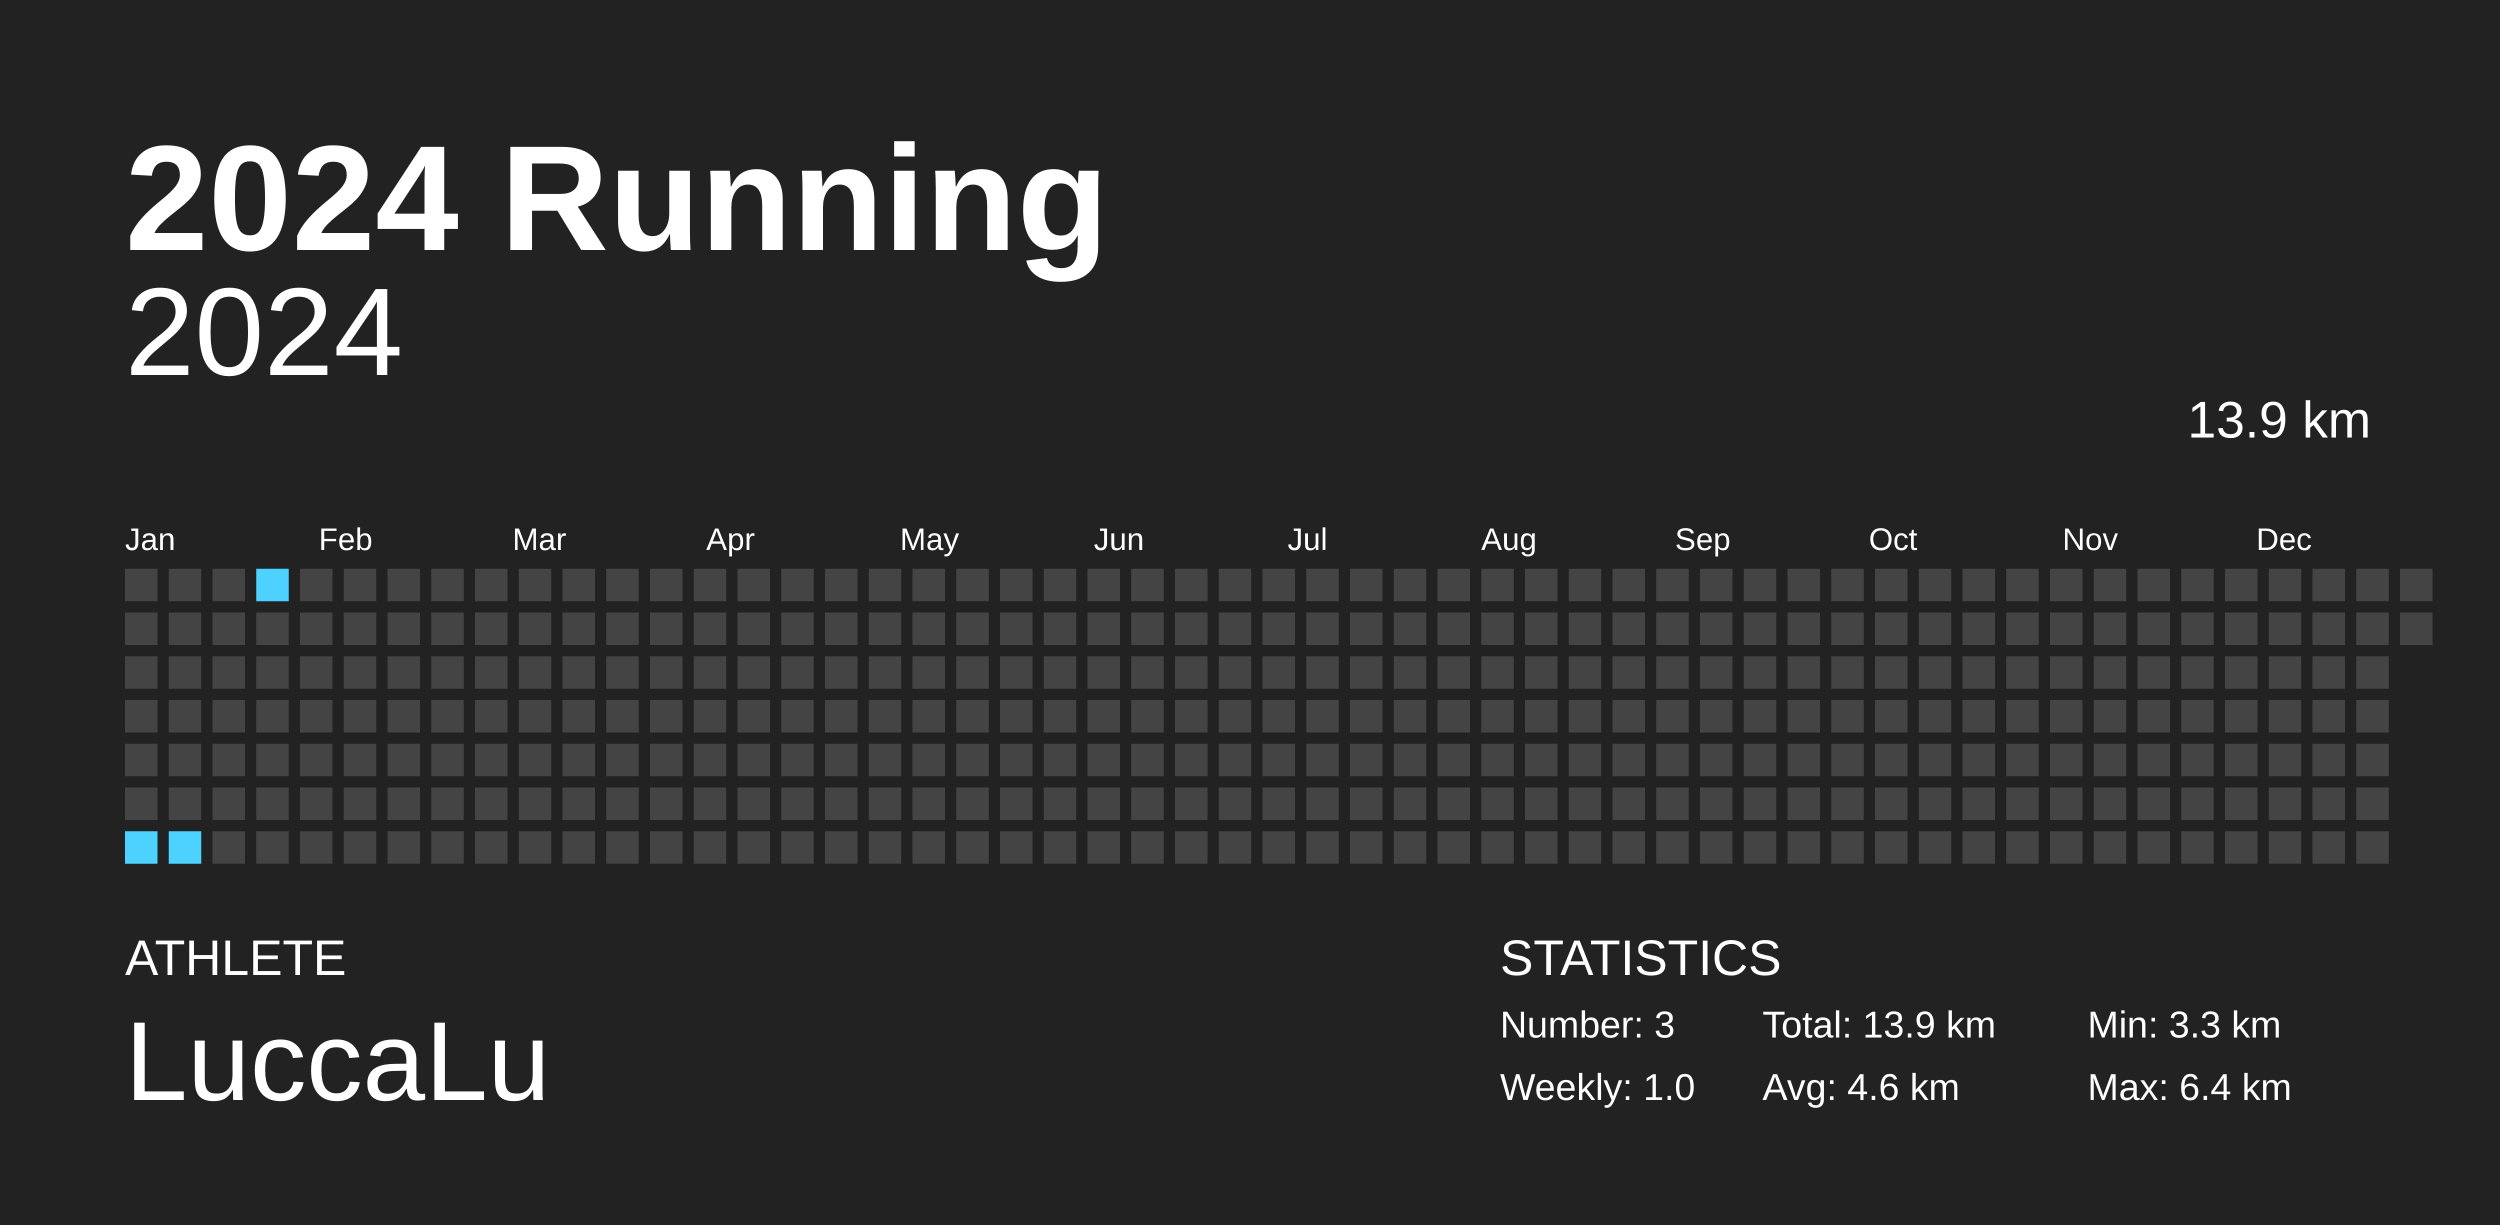
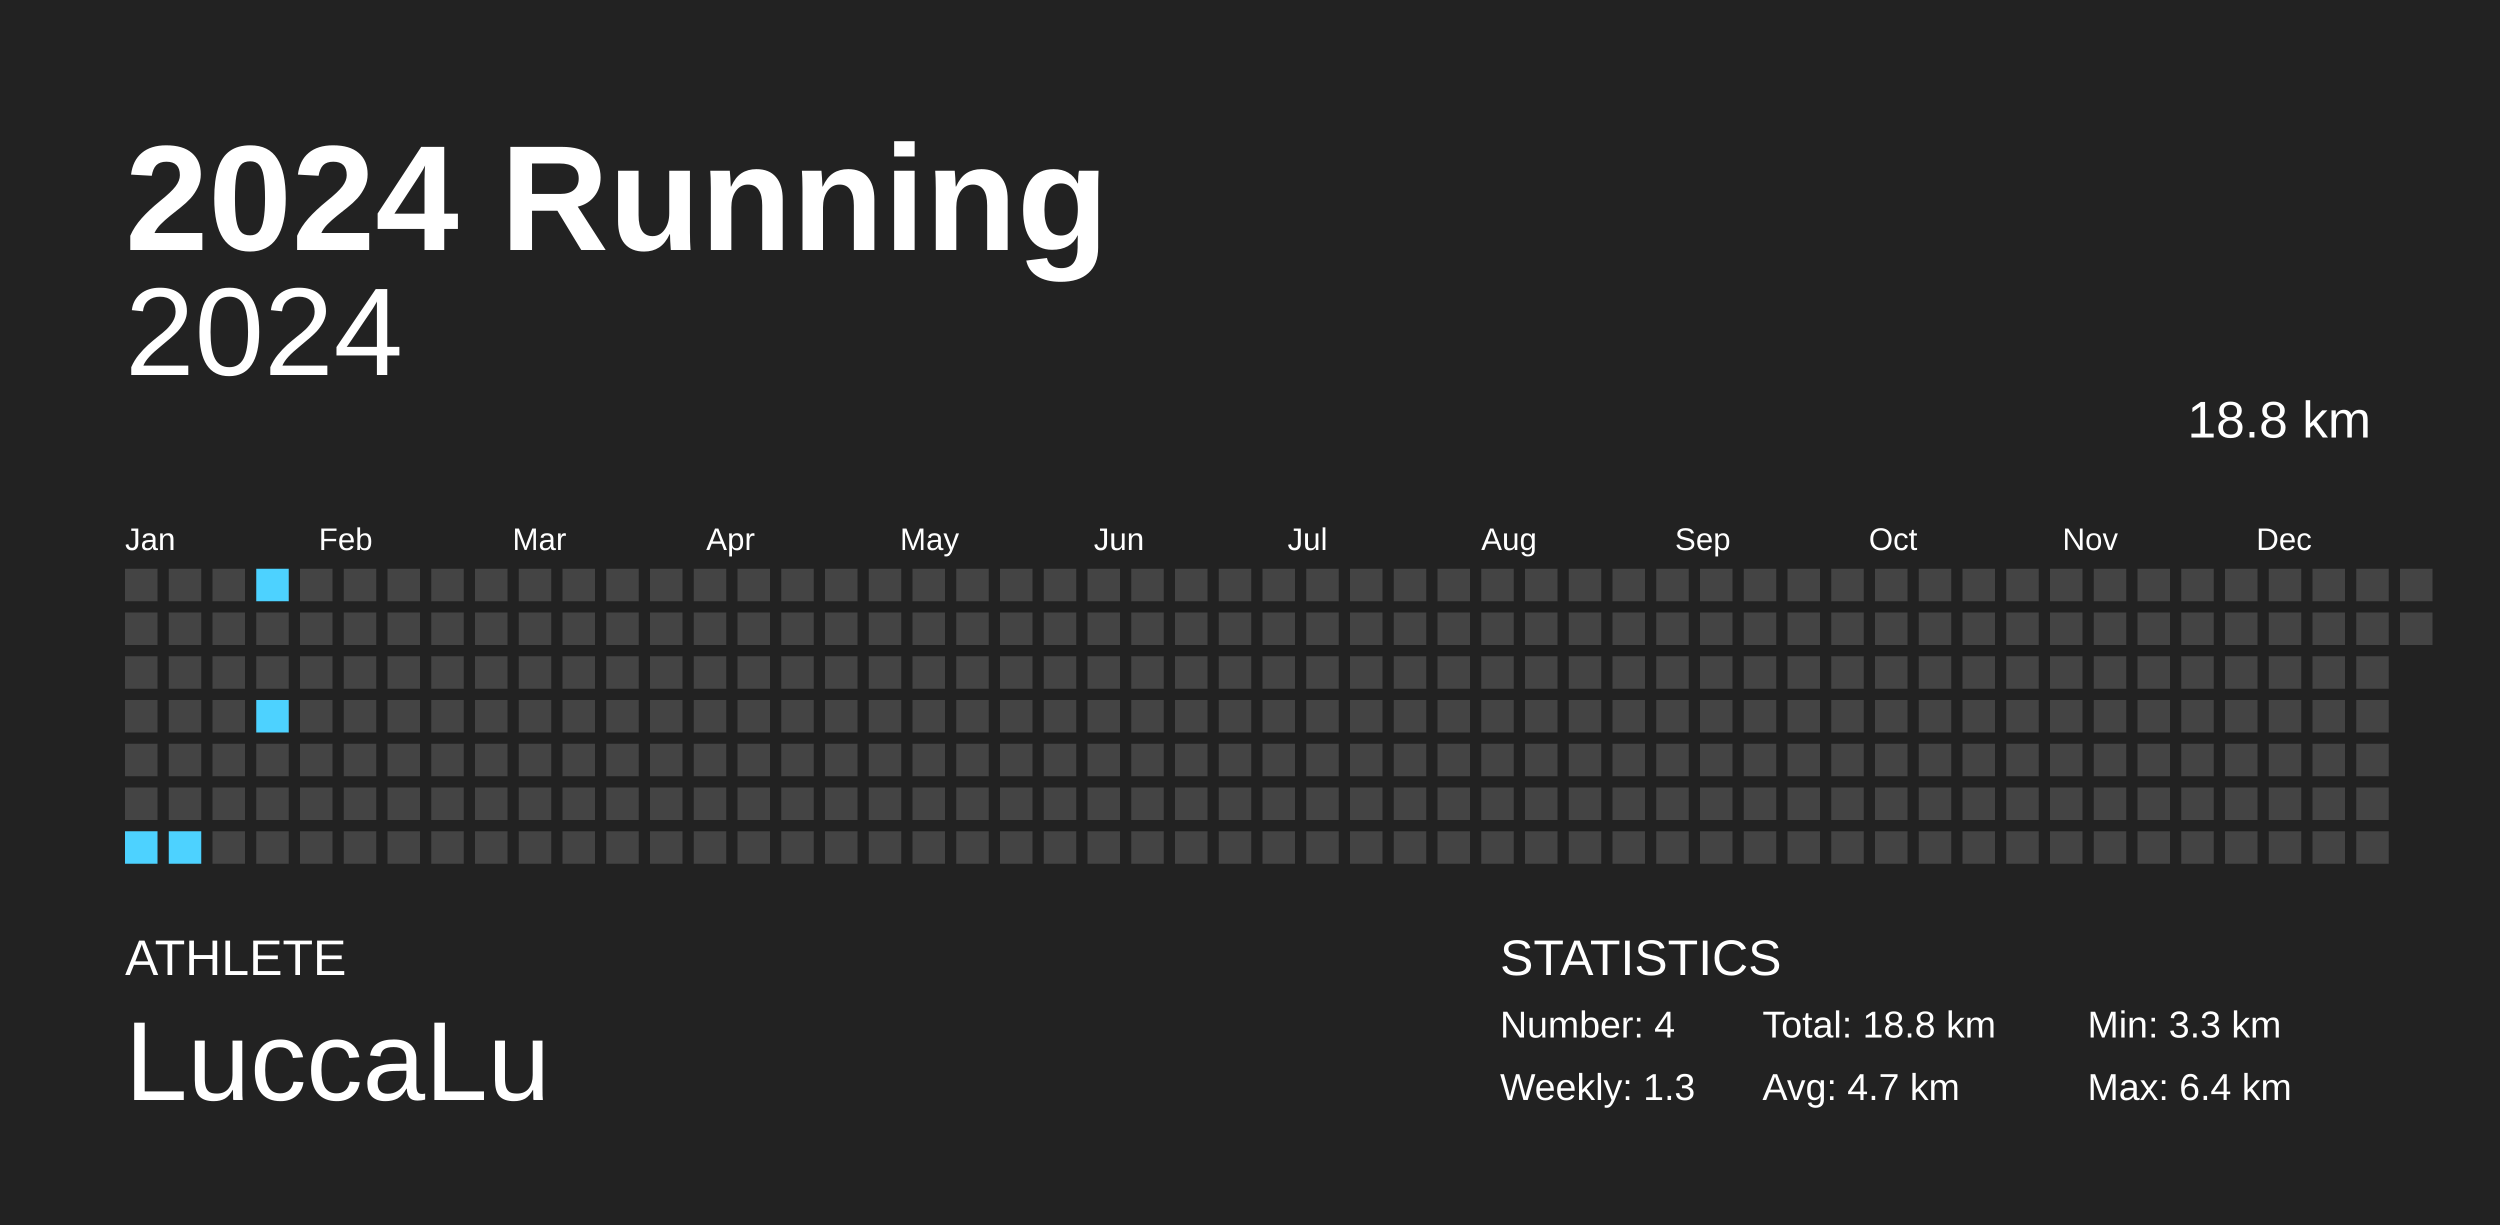
<svg xmlns="http://www.w3.org/2000/svg" baseProfile="full" height="98mm" version="1.1" viewBox="0,0,200,98" width="200mm">
  <defs />
  <rect fill="#222222" height="98" width="200" x="0" y="0" />
  <text fill="#FFFFFF" style="font-size:12px; font-family:Arial; font-weight:bold;" x="10" y="20">2024 Running</text>
  <text fill="#FFFFFF" style="font-size:4px; font-family:Arial" x="10" y="78">ATHLETE</text>
  <text fill="#FFFFFF" style="font-size:9px; font-family:Arial" x="10" y="88">LuccaLu</text>
  <text fill="#FFFFFF" style="font-size:4px; font-family:Arial" x="120" y="78">STATISTICS</text>
-   <text fill="#FFFFFF" style="font-size:3px; font-family:Arial" x="120" y="83">Number: 3</text>
-   <text fill="#FFFFFF" style="font-size:3px; font-family:Arial" x="120" y="88">Weekly: 1.0</text>
-   <text fill="#FFFFFF" style="font-size:3px; font-family:Arial" x="141" y="83">Total: 13.9 km</text>
-   <text fill="#FFFFFF" style="font-size:3px; font-family:Arial" x="141" y="88">Avg: 4.6 km</text>
+   <text fill="#FFFFFF" style="font-size:3px; font-family:Arial" x="120" y="83">Number: 4</text>
+   <text fill="#FFFFFF" style="font-size:3px; font-family:Arial" x="120" y="88">Weekly: 1.3</text>
+   <text fill="#FFFFFF" style="font-size:3px; font-family:Arial" x="141" y="83">Total: 18.8 km</text>
+   <text fill="#FFFFFF" style="font-size:3px; font-family:Arial" x="141" y="88">Avg: 4.7 km</text>
  <text fill="#FFFFFF" style="font-size:3px; font-family:Arial" x="167" y="83">Min: 3.3 km</text>
  <text fill="#FFFFFF" style="font-size:3px; font-family:Arial" x="167" y="88">Max: 6.4 km</text>
  <text alignment-baseline="hanging" fill="#FFFFFF" style="font-size:10.0px; font-family:Arial;" x="10" y="30">2024</text>
-   <text alignment-baseline="hanging" fill="#FFFFFF" style="font-size:4.125px; font-family:Arial;" x="175" y="35">13.9 km</text>
+   <text alignment-baseline="hanging" fill="#FFFFFF" style="font-size:4.125px; font-family:Arial;" x="175" y="35">18.8 km</text>
  <text fill="#FFFFFF" style="font-size:2.5px; font-family:Arial" x="10.0" y="44">Jan</text>
  <text fill="#FFFFFF" style="font-size:2.5px; font-family:Arial" x="25.5" y="44">Feb</text>
  <text fill="#FFFFFF" style="font-size:2.5px; font-family:Arial" x="41.0" y="44">Mar</text>
  <text fill="#FFFFFF" style="font-size:2.5px; font-family:Arial" x="56.5" y="44">Apr</text>
  <text fill="#FFFFFF" style="font-size:2.5px; font-family:Arial" x="72.0" y="44">May</text>
  <text fill="#FFFFFF" style="font-size:2.5px; font-family:Arial" x="87.5" y="44">Jun</text>
  <text fill="#FFFFFF" style="font-size:2.5px; font-family:Arial" x="103.0" y="44">Jul</text>
  <text fill="#FFFFFF" style="font-size:2.5px; font-family:Arial" x="118.5" y="44">Aug</text>
  <text fill="#FFFFFF" style="font-size:2.5px; font-family:Arial" x="134.0" y="44">Sep</text>
  <text fill="#FFFFFF" style="font-size:2.5px; font-family:Arial" x="149.5" y="44">Oct</text>
  <text fill="#FFFFFF" style="font-size:2.5px; font-family:Arial" x="165.0" y="44">Nov</text>
  <text fill="#FFFFFF" style="font-size:2.5px; font-family:Arial" x="180.5" y="44">Dec</text>
  <rect fill="#444444" height="2.6" width="2.6" x="10.0" y="45.5" />
  <rect fill="#444444" height="2.6" width="2.6" x="10.0" y="49.0" />
  <rect fill="#444444" height="2.6" width="2.6" x="10.0" y="52.5" />
  <rect fill="#444444" height="2.6" width="2.6" x="10.0" y="56.0" />
  <rect fill="#444444" height="2.6" width="2.6" x="10.0" y="59.5" />
  <rect fill="#444444" height="2.6" width="2.6" x="10.0" y="63.0" />
  <rect fill="#4dd2ff" height="2.6" width="2.6" x="10.0" y="66.5" />
  <rect fill="#444444" height="2.6" width="2.6" x="13.5" y="45.5" />
  <rect fill="#444444" height="2.6" width="2.6" x="13.5" y="49.0" />
  <rect fill="#444444" height="2.6" width="2.6" x="13.5" y="52.5" />
  <rect fill="#444444" height="2.6" width="2.6" x="13.5" y="56.0" />
  <rect fill="#444444" height="2.6" width="2.6" x="13.5" y="59.5" />
  <rect fill="#444444" height="2.6" width="2.6" x="13.5" y="63.0" />
  <rect fill="#4dd2ff" height="2.6" width="2.6" x="13.5" y="66.5" />
  <rect fill="#444444" height="2.6" width="2.6" x="17.0" y="45.5" />
  <rect fill="#444444" height="2.6" width="2.6" x="17.0" y="49.0" />
  <rect fill="#444444" height="2.6" width="2.6" x="17.0" y="52.5" />
  <rect fill="#444444" height="2.6" width="2.6" x="17.0" y="56.0" />
  <rect fill="#444444" height="2.6" width="2.6" x="17.0" y="59.5" />
  <rect fill="#444444" height="2.6" width="2.6" x="17.0" y="63.0" />
  <rect fill="#444444" height="2.6" width="2.6" x="17.0" y="66.5" />
  <rect fill="#4dd2ff" height="2.6" width="2.6" x="20.5" y="45.5" />
  <rect fill="#444444" height="2.6" width="2.6" x="20.5" y="49.0" />
  <rect fill="#444444" height="2.6" width="2.6" x="20.5" y="52.5" />
-   <rect fill="#444444" height="2.6" width="2.6" x="20.5" y="56.0" />
+   <rect fill="#4dd2ff" height="2.6" width="2.6" x="20.5" y="56.0" />
  <rect fill="#444444" height="2.6" width="2.6" x="20.5" y="59.5" />
  <rect fill="#444444" height="2.6" width="2.6" x="20.5" y="63.0" />
  <rect fill="#444444" height="2.6" width="2.6" x="20.5" y="66.5" />
  <rect fill="#444444" height="2.6" width="2.6" x="24.0" y="45.5" />
  <rect fill="#444444" height="2.6" width="2.6" x="24.0" y="49.0" />
  <rect fill="#444444" height="2.6" width="2.6" x="24.0" y="52.5" />
  <rect fill="#444444" height="2.6" width="2.6" x="24.0" y="56.0" />
  <rect fill="#444444" height="2.6" width="2.6" x="24.0" y="59.5" />
  <rect fill="#444444" height="2.6" width="2.6" x="24.0" y="63.0" />
  <rect fill="#444444" height="2.6" width="2.6" x="24.0" y="66.5" />
  <rect fill="#444444" height="2.6" width="2.6" x="27.5" y="45.5" />
  <rect fill="#444444" height="2.6" width="2.6" x="27.5" y="49.0" />
  <rect fill="#444444" height="2.6" width="2.6" x="27.5" y="52.5" />
  <rect fill="#444444" height="2.6" width="2.6" x="27.5" y="56.0" />
  <rect fill="#444444" height="2.6" width="2.6" x="27.5" y="59.5" />
  <rect fill="#444444" height="2.6" width="2.6" x="27.5" y="63.0" />
  <rect fill="#444444" height="2.6" width="2.6" x="27.5" y="66.5" />
  <rect fill="#444444" height="2.6" width="2.6" x="31.0" y="45.5" />
  <rect fill="#444444" height="2.6" width="2.6" x="31.0" y="49.0" />
  <rect fill="#444444" height="2.6" width="2.6" x="31.0" y="52.5" />
  <rect fill="#444444" height="2.6" width="2.6" x="31.0" y="56.0" />
  <rect fill="#444444" height="2.6" width="2.6" x="31.0" y="59.5" />
  <rect fill="#444444" height="2.6" width="2.6" x="31.0" y="63.0" />
  <rect fill="#444444" height="2.6" width="2.6" x="31.0" y="66.5" />
  <rect fill="#444444" height="2.6" width="2.6" x="34.5" y="45.5" />
  <rect fill="#444444" height="2.6" width="2.6" x="34.5" y="49.0" />
  <rect fill="#444444" height="2.6" width="2.6" x="34.5" y="52.5" />
  <rect fill="#444444" height="2.6" width="2.6" x="34.5" y="56.0" />
  <rect fill="#444444" height="2.6" width="2.6" x="34.5" y="59.5" />
  <rect fill="#444444" height="2.6" width="2.6" x="34.5" y="63.0" />
  <rect fill="#444444" height="2.6" width="2.6" x="34.5" y="66.5" />
  <rect fill="#444444" height="2.6" width="2.6" x="38.0" y="45.5" />
  <rect fill="#444444" height="2.6" width="2.6" x="38.0" y="49.0" />
  <rect fill="#444444" height="2.6" width="2.6" x="38.0" y="52.5" />
  <rect fill="#444444" height="2.6" width="2.6" x="38.0" y="56.0" />
  <rect fill="#444444" height="2.6" width="2.6" x="38.0" y="59.5" />
  <rect fill="#444444" height="2.6" width="2.6" x="38.0" y="63.0" />
  <rect fill="#444444" height="2.6" width="2.6" x="38.0" y="66.5" />
  <rect fill="#444444" height="2.6" width="2.6" x="41.5" y="45.5" />
  <rect fill="#444444" height="2.6" width="2.6" x="41.5" y="49.0" />
  <rect fill="#444444" height="2.6" width="2.6" x="41.5" y="52.5" />
  <rect fill="#444444" height="2.6" width="2.6" x="41.5" y="56.0" />
  <rect fill="#444444" height="2.6" width="2.6" x="41.5" y="59.5" />
  <rect fill="#444444" height="2.6" width="2.6" x="41.5" y="63.0" />
  <rect fill="#444444" height="2.6" width="2.6" x="41.5" y="66.5" />
  <rect fill="#444444" height="2.6" width="2.6" x="45.0" y="45.5" />
  <rect fill="#444444" height="2.6" width="2.6" x="45.0" y="49.0" />
  <rect fill="#444444" height="2.6" width="2.6" x="45.0" y="52.5" />
  <rect fill="#444444" height="2.6" width="2.6" x="45.0" y="56.0" />
  <rect fill="#444444" height="2.6" width="2.6" x="45.0" y="59.5" />
  <rect fill="#444444" height="2.6" width="2.6" x="45.0" y="63.0" />
  <rect fill="#444444" height="2.6" width="2.6" x="45.0" y="66.5" />
  <rect fill="#444444" height="2.6" width="2.6" x="48.5" y="45.5" />
  <rect fill="#444444" height="2.6" width="2.6" x="48.5" y="49.0" />
  <rect fill="#444444" height="2.6" width="2.6" x="48.5" y="52.5" />
  <rect fill="#444444" height="2.6" width="2.6" x="48.5" y="56.0" />
  <rect fill="#444444" height="2.6" width="2.6" x="48.5" y="59.5" />
  <rect fill="#444444" height="2.6" width="2.6" x="48.5" y="63.0" />
  <rect fill="#444444" height="2.6" width="2.6" x="48.5" y="66.5" />
  <rect fill="#444444" height="2.6" width="2.6" x="52.0" y="45.5" />
  <rect fill="#444444" height="2.6" width="2.6" x="52.0" y="49.0" />
  <rect fill="#444444" height="2.6" width="2.6" x="52.0" y="52.5" />
  <rect fill="#444444" height="2.6" width="2.6" x="52.0" y="56.0" />
  <rect fill="#444444" height="2.6" width="2.6" x="52.0" y="59.5" />
  <rect fill="#444444" height="2.6" width="2.6" x="52.0" y="63.0" />
  <rect fill="#444444" height="2.6" width="2.6" x="52.0" y="66.5" />
  <rect fill="#444444" height="2.6" width="2.6" x="55.5" y="45.5" />
  <rect fill="#444444" height="2.6" width="2.6" x="55.5" y="49.0" />
  <rect fill="#444444" height="2.6" width="2.6" x="55.5" y="52.5" />
  <rect fill="#444444" height="2.6" width="2.6" x="55.5" y="56.0" />
  <rect fill="#444444" height="2.6" width="2.6" x="55.5" y="59.5" />
  <rect fill="#444444" height="2.6" width="2.6" x="55.5" y="63.0" />
  <rect fill="#444444" height="2.6" width="2.6" x="55.5" y="66.5" />
  <rect fill="#444444" height="2.6" width="2.6" x="59.0" y="45.5" />
  <rect fill="#444444" height="2.6" width="2.6" x="59.0" y="49.0" />
  <rect fill="#444444" height="2.6" width="2.6" x="59.0" y="52.5" />
  <rect fill="#444444" height="2.6" width="2.6" x="59.0" y="56.0" />
  <rect fill="#444444" height="2.6" width="2.6" x="59.0" y="59.5" />
  <rect fill="#444444" height="2.6" width="2.6" x="59.0" y="63.0" />
  <rect fill="#444444" height="2.6" width="2.6" x="59.0" y="66.5" />
  <rect fill="#444444" height="2.6" width="2.6" x="62.5" y="45.5" />
  <rect fill="#444444" height="2.6" width="2.6" x="62.5" y="49.0" />
  <rect fill="#444444" height="2.6" width="2.6" x="62.5" y="52.5" />
  <rect fill="#444444" height="2.6" width="2.6" x="62.5" y="56.0" />
  <rect fill="#444444" height="2.6" width="2.6" x="62.5" y="59.5" />
  <rect fill="#444444" height="2.6" width="2.6" x="62.5" y="63.0" />
  <rect fill="#444444" height="2.6" width="2.6" x="62.5" y="66.5" />
  <rect fill="#444444" height="2.6" width="2.6" x="66.0" y="45.5" />
  <rect fill="#444444" height="2.6" width="2.6" x="66.0" y="49.0" />
  <rect fill="#444444" height="2.6" width="2.6" x="66.0" y="52.5" />
  <rect fill="#444444" height="2.6" width="2.6" x="66.0" y="56.0" />
  <rect fill="#444444" height="2.6" width="2.6" x="66.0" y="59.5" />
  <rect fill="#444444" height="2.6" width="2.6" x="66.0" y="63.0" />
  <rect fill="#444444" height="2.6" width="2.6" x="66.0" y="66.5" />
  <rect fill="#444444" height="2.6" width="2.6" x="69.5" y="45.5" />
  <rect fill="#444444" height="2.6" width="2.6" x="69.5" y="49.0" />
  <rect fill="#444444" height="2.6" width="2.6" x="69.5" y="52.5" />
  <rect fill="#444444" height="2.6" width="2.6" x="69.5" y="56.0" />
  <rect fill="#444444" height="2.6" width="2.6" x="69.5" y="59.5" />
  <rect fill="#444444" height="2.6" width="2.6" x="69.5" y="63.0" />
  <rect fill="#444444" height="2.6" width="2.6" x="69.5" y="66.5" />
  <rect fill="#444444" height="2.6" width="2.6" x="73.0" y="45.5" />
  <rect fill="#444444" height="2.6" width="2.6" x="73.0" y="49.0" />
  <rect fill="#444444" height="2.6" width="2.6" x="73.0" y="52.5" />
  <rect fill="#444444" height="2.6" width="2.6" x="73.0" y="56.0" />
  <rect fill="#444444" height="2.6" width="2.6" x="73.0" y="59.5" />
  <rect fill="#444444" height="2.6" width="2.6" x="73.0" y="63.0" />
  <rect fill="#444444" height="2.6" width="2.6" x="73.0" y="66.5" />
  <rect fill="#444444" height="2.6" width="2.6" x="76.5" y="45.5" />
  <rect fill="#444444" height="2.6" width="2.6" x="76.5" y="49.0" />
  <rect fill="#444444" height="2.6" width="2.6" x="76.5" y="52.5" />
  <rect fill="#444444" height="2.6" width="2.6" x="76.5" y="56.0" />
  <rect fill="#444444" height="2.6" width="2.6" x="76.5" y="59.5" />
  <rect fill="#444444" height="2.6" width="2.6" x="76.5" y="63.0" />
  <rect fill="#444444" height="2.6" width="2.6" x="76.5" y="66.5" />
  <rect fill="#444444" height="2.6" width="2.6" x="80.0" y="45.5" />
  <rect fill="#444444" height="2.6" width="2.6" x="80.0" y="49.0" />
  <rect fill="#444444" height="2.6" width="2.6" x="80.0" y="52.5" />
  <rect fill="#444444" height="2.6" width="2.6" x="80.0" y="56.0" />
  <rect fill="#444444" height="2.6" width="2.6" x="80.0" y="59.5" />
  <rect fill="#444444" height="2.6" width="2.6" x="80.0" y="63.0" />
  <rect fill="#444444" height="2.6" width="2.6" x="80.0" y="66.5" />
  <rect fill="#444444" height="2.6" width="2.6" x="83.5" y="45.5" />
  <rect fill="#444444" height="2.6" width="2.6" x="83.5" y="49.0" />
  <rect fill="#444444" height="2.6" width="2.6" x="83.5" y="52.5" />
  <rect fill="#444444" height="2.6" width="2.6" x="83.5" y="56.0" />
  <rect fill="#444444" height="2.6" width="2.6" x="83.5" y="59.5" />
  <rect fill="#444444" height="2.6" width="2.6" x="83.5" y="63.0" />
  <rect fill="#444444" height="2.6" width="2.6" x="83.5" y="66.5" />
  <rect fill="#444444" height="2.6" width="2.6" x="87.0" y="45.5" />
  <rect fill="#444444" height="2.6" width="2.6" x="87.0" y="49.0" />
  <rect fill="#444444" height="2.6" width="2.6" x="87.0" y="52.5" />
  <rect fill="#444444" height="2.6" width="2.6" x="87.0" y="56.0" />
  <rect fill="#444444" height="2.6" width="2.6" x="87.0" y="59.5" />
  <rect fill="#444444" height="2.6" width="2.6" x="87.0" y="63.0" />
  <rect fill="#444444" height="2.6" width="2.6" x="87.0" y="66.5" />
  <rect fill="#444444" height="2.6" width="2.6" x="90.5" y="45.5" />
  <rect fill="#444444" height="2.6" width="2.6" x="90.5" y="49.0" />
  <rect fill="#444444" height="2.6" width="2.6" x="90.5" y="52.5" />
  <rect fill="#444444" height="2.6" width="2.6" x="90.5" y="56.0" />
  <rect fill="#444444" height="2.6" width="2.6" x="90.5" y="59.5" />
  <rect fill="#444444" height="2.6" width="2.6" x="90.5" y="63.0" />
  <rect fill="#444444" height="2.6" width="2.6" x="90.5" y="66.5" />
  <rect fill="#444444" height="2.6" width="2.6" x="94.0" y="45.5" />
  <rect fill="#444444" height="2.6" width="2.6" x="94.0" y="49.0" />
  <rect fill="#444444" height="2.6" width="2.6" x="94.0" y="52.5" />
  <rect fill="#444444" height="2.6" width="2.6" x="94.0" y="56.0" />
  <rect fill="#444444" height="2.6" width="2.6" x="94.0" y="59.5" />
  <rect fill="#444444" height="2.6" width="2.6" x="94.0" y="63.0" />
  <rect fill="#444444" height="2.6" width="2.6" x="94.0" y="66.5" />
  <rect fill="#444444" height="2.6" width="2.6" x="97.5" y="45.5" />
  <rect fill="#444444" height="2.6" width="2.6" x="97.5" y="49.0" />
  <rect fill="#444444" height="2.6" width="2.6" x="97.5" y="52.5" />
  <rect fill="#444444" height="2.6" width="2.6" x="97.5" y="56.0" />
  <rect fill="#444444" height="2.6" width="2.6" x="97.5" y="59.5" />
  <rect fill="#444444" height="2.6" width="2.6" x="97.5" y="63.0" />
  <rect fill="#444444" height="2.6" width="2.6" x="97.5" y="66.5" />
  <rect fill="#444444" height="2.6" width="2.6" x="101.0" y="45.5" />
  <rect fill="#444444" height="2.6" width="2.6" x="101.0" y="49.0" />
  <rect fill="#444444" height="2.6" width="2.6" x="101.0" y="52.5" />
  <rect fill="#444444" height="2.6" width="2.6" x="101.0" y="56.0" />
  <rect fill="#444444" height="2.6" width="2.6" x="101.0" y="59.5" />
  <rect fill="#444444" height="2.6" width="2.6" x="101.0" y="63.0" />
  <rect fill="#444444" height="2.6" width="2.6" x="101.0" y="66.5" />
  <rect fill="#444444" height="2.6" width="2.6" x="104.5" y="45.5" />
  <rect fill="#444444" height="2.6" width="2.6" x="104.5" y="49.0" />
  <rect fill="#444444" height="2.6" width="2.6" x="104.5" y="52.5" />
  <rect fill="#444444" height="2.6" width="2.6" x="104.5" y="56.0" />
  <rect fill="#444444" height="2.6" width="2.6" x="104.5" y="59.5" />
  <rect fill="#444444" height="2.6" width="2.6" x="104.5" y="63.0" />
  <rect fill="#444444" height="2.6" width="2.6" x="104.5" y="66.5" />
  <rect fill="#444444" height="2.6" width="2.6" x="108.0" y="45.5" />
  <rect fill="#444444" height="2.6" width="2.6" x="108.0" y="49.0" />
  <rect fill="#444444" height="2.6" width="2.6" x="108.0" y="52.5" />
  <rect fill="#444444" height="2.6" width="2.6" x="108.0" y="56.0" />
  <rect fill="#444444" height="2.6" width="2.6" x="108.0" y="59.5" />
  <rect fill="#444444" height="2.6" width="2.6" x="108.0" y="63.0" />
  <rect fill="#444444" height="2.6" width="2.6" x="108.0" y="66.5" />
  <rect fill="#444444" height="2.6" width="2.6" x="111.5" y="45.5" />
  <rect fill="#444444" height="2.6" width="2.6" x="111.5" y="49.0" />
  <rect fill="#444444" height="2.6" width="2.6" x="111.5" y="52.5" />
  <rect fill="#444444" height="2.6" width="2.6" x="111.5" y="56.0" />
  <rect fill="#444444" height="2.6" width="2.6" x="111.5" y="59.5" />
  <rect fill="#444444" height="2.6" width="2.6" x="111.5" y="63.0" />
  <rect fill="#444444" height="2.6" width="2.6" x="111.5" y="66.5" />
  <rect fill="#444444" height="2.6" width="2.6" x="115.0" y="45.5" />
  <rect fill="#444444" height="2.6" width="2.6" x="115.0" y="49.0" />
  <rect fill="#444444" height="2.6" width="2.6" x="115.0" y="52.5" />
  <rect fill="#444444" height="2.6" width="2.6" x="115.0" y="56.0" />
  <rect fill="#444444" height="2.6" width="2.6" x="115.0" y="59.5" />
  <rect fill="#444444" height="2.6" width="2.6" x="115.0" y="63.0" />
  <rect fill="#444444" height="2.6" width="2.6" x="115.0" y="66.5" />
  <rect fill="#444444" height="2.6" width="2.6" x="118.5" y="45.5" />
  <rect fill="#444444" height="2.6" width="2.6" x="118.5" y="49.0" />
  <rect fill="#444444" height="2.6" width="2.6" x="118.5" y="52.5" />
  <rect fill="#444444" height="2.6" width="2.6" x="118.5" y="56.0" />
  <rect fill="#444444" height="2.6" width="2.6" x="118.5" y="59.5" />
  <rect fill="#444444" height="2.6" width="2.6" x="118.5" y="63.0" />
  <rect fill="#444444" height="2.6" width="2.6" x="118.5" y="66.5" />
  <rect fill="#444444" height="2.6" width="2.6" x="122.0" y="45.5" />
  <rect fill="#444444" height="2.6" width="2.6" x="122.0" y="49.0" />
  <rect fill="#444444" height="2.6" width="2.6" x="122.0" y="52.5" />
  <rect fill="#444444" height="2.6" width="2.6" x="122.0" y="56.0" />
  <rect fill="#444444" height="2.6" width="2.6" x="122.0" y="59.5" />
  <rect fill="#444444" height="2.6" width="2.6" x="122.0" y="63.0" />
  <rect fill="#444444" height="2.6" width="2.6" x="122.0" y="66.5" />
  <rect fill="#444444" height="2.6" width="2.6" x="125.5" y="45.5" />
  <rect fill="#444444" height="2.6" width="2.6" x="125.5" y="49.0" />
  <rect fill="#444444" height="2.6" width="2.6" x="125.5" y="52.5" />
  <rect fill="#444444" height="2.6" width="2.6" x="125.5" y="56.0" />
  <rect fill="#444444" height="2.6" width="2.6" x="125.5" y="59.5" />
  <rect fill="#444444" height="2.6" width="2.6" x="125.5" y="63.0" />
  <rect fill="#444444" height="2.6" width="2.6" x="125.5" y="66.5" />
  <rect fill="#444444" height="2.6" width="2.6" x="129.0" y="45.5" />
  <rect fill="#444444" height="2.6" width="2.6" x="129.0" y="49.0" />
  <rect fill="#444444" height="2.6" width="2.6" x="129.0" y="52.5" />
  <rect fill="#444444" height="2.6" width="2.6" x="129.0" y="56.0" />
  <rect fill="#444444" height="2.6" width="2.6" x="129.0" y="59.5" />
  <rect fill="#444444" height="2.6" width="2.6" x="129.0" y="63.0" />
  <rect fill="#444444" height="2.6" width="2.6" x="129.0" y="66.5" />
  <rect fill="#444444" height="2.6" width="2.6" x="132.5" y="45.5" />
  <rect fill="#444444" height="2.6" width="2.6" x="132.5" y="49.0" />
  <rect fill="#444444" height="2.6" width="2.6" x="132.5" y="52.5" />
  <rect fill="#444444" height="2.6" width="2.6" x="132.5" y="56.0" />
  <rect fill="#444444" height="2.6" width="2.6" x="132.5" y="59.5" />
  <rect fill="#444444" height="2.6" width="2.6" x="132.5" y="63.0" />
  <rect fill="#444444" height="2.6" width="2.6" x="132.5" y="66.5" />
  <rect fill="#444444" height="2.6" width="2.6" x="136.0" y="45.5" />
  <rect fill="#444444" height="2.6" width="2.6" x="136.0" y="49.0" />
  <rect fill="#444444" height="2.6" width="2.6" x="136.0" y="52.5" />
  <rect fill="#444444" height="2.6" width="2.6" x="136.0" y="56.0" />
  <rect fill="#444444" height="2.6" width="2.6" x="136.0" y="59.5" />
  <rect fill="#444444" height="2.6" width="2.6" x="136.0" y="63.0" />
  <rect fill="#444444" height="2.6" width="2.6" x="136.0" y="66.5" />
  <rect fill="#444444" height="2.6" width="2.6" x="139.5" y="45.5" />
  <rect fill="#444444" height="2.6" width="2.6" x="139.5" y="49.0" />
  <rect fill="#444444" height="2.6" width="2.6" x="139.5" y="52.5" />
  <rect fill="#444444" height="2.6" width="2.6" x="139.5" y="56.0" />
  <rect fill="#444444" height="2.6" width="2.6" x="139.5" y="59.5" />
  <rect fill="#444444" height="2.6" width="2.6" x="139.5" y="63.0" />
  <rect fill="#444444" height="2.6" width="2.6" x="139.5" y="66.5" />
  <rect fill="#444444" height="2.6" width="2.6" x="143.0" y="45.5" />
  <rect fill="#444444" height="2.6" width="2.6" x="143.0" y="49.0" />
  <rect fill="#444444" height="2.6" width="2.6" x="143.0" y="52.5" />
  <rect fill="#444444" height="2.6" width="2.6" x="143.0" y="56.0" />
  <rect fill="#444444" height="2.6" width="2.6" x="143.0" y="59.5" />
  <rect fill="#444444" height="2.6" width="2.6" x="143.0" y="63.0" />
  <rect fill="#444444" height="2.6" width="2.6" x="143.0" y="66.5" />
  <rect fill="#444444" height="2.6" width="2.6" x="146.5" y="45.5" />
  <rect fill="#444444" height="2.6" width="2.6" x="146.5" y="49.0" />
  <rect fill="#444444" height="2.6" width="2.6" x="146.5" y="52.5" />
  <rect fill="#444444" height="2.6" width="2.6" x="146.5" y="56.0" />
  <rect fill="#444444" height="2.6" width="2.6" x="146.5" y="59.5" />
  <rect fill="#444444" height="2.6" width="2.6" x="146.5" y="63.0" />
  <rect fill="#444444" height="2.6" width="2.6" x="146.5" y="66.5" />
  <rect fill="#444444" height="2.6" width="2.6" x="150.0" y="45.5" />
  <rect fill="#444444" height="2.6" width="2.6" x="150.0" y="49.0" />
  <rect fill="#444444" height="2.6" width="2.6" x="150.0" y="52.5" />
  <rect fill="#444444" height="2.6" width="2.6" x="150.0" y="56.0" />
  <rect fill="#444444" height="2.6" width="2.6" x="150.0" y="59.5" />
  <rect fill="#444444" height="2.6" width="2.6" x="150.0" y="63.0" />
  <rect fill="#444444" height="2.6" width="2.6" x="150.0" y="66.5" />
  <rect fill="#444444" height="2.6" width="2.6" x="153.5" y="45.5" />
  <rect fill="#444444" height="2.6" width="2.6" x="153.5" y="49.0" />
  <rect fill="#444444" height="2.6" width="2.6" x="153.5" y="52.5" />
  <rect fill="#444444" height="2.6" width="2.6" x="153.5" y="56.0" />
  <rect fill="#444444" height="2.6" width="2.6" x="153.5" y="59.5" />
  <rect fill="#444444" height="2.6" width="2.6" x="153.5" y="63.0" />
  <rect fill="#444444" height="2.6" width="2.6" x="153.5" y="66.5" />
  <rect fill="#444444" height="2.6" width="2.6" x="157.0" y="45.5" />
  <rect fill="#444444" height="2.6" width="2.6" x="157.0" y="49.0" />
  <rect fill="#444444" height="2.6" width="2.6" x="157.0" y="52.5" />
  <rect fill="#444444" height="2.6" width="2.6" x="157.0" y="56.0" />
  <rect fill="#444444" height="2.6" width="2.6" x="157.0" y="59.5" />
  <rect fill="#444444" height="2.6" width="2.6" x="157.0" y="63.0" />
  <rect fill="#444444" height="2.6" width="2.6" x="157.0" y="66.5" />
  <rect fill="#444444" height="2.6" width="2.6" x="160.5" y="45.5" />
  <rect fill="#444444" height="2.6" width="2.6" x="160.5" y="49.0" />
  <rect fill="#444444" height="2.6" width="2.6" x="160.5" y="52.5" />
  <rect fill="#444444" height="2.6" width="2.6" x="160.5" y="56.0" />
  <rect fill="#444444" height="2.6" width="2.6" x="160.5" y="59.5" />
  <rect fill="#444444" height="2.6" width="2.6" x="160.5" y="63.0" />
  <rect fill="#444444" height="2.6" width="2.6" x="160.5" y="66.5" />
  <rect fill="#444444" height="2.6" width="2.6" x="164.0" y="45.5" />
  <rect fill="#444444" height="2.6" width="2.6" x="164.0" y="49.0" />
  <rect fill="#444444" height="2.6" width="2.6" x="164.0" y="52.5" />
  <rect fill="#444444" height="2.6" width="2.6" x="164.0" y="56.0" />
  <rect fill="#444444" height="2.6" width="2.6" x="164.0" y="59.5" />
  <rect fill="#444444" height="2.6" width="2.6" x="164.0" y="63.0" />
  <rect fill="#444444" height="2.6" width="2.6" x="164.0" y="66.5" />
  <rect fill="#444444" height="2.6" width="2.6" x="167.5" y="45.5" />
  <rect fill="#444444" height="2.6" width="2.6" x="167.5" y="49.0" />
  <rect fill="#444444" height="2.6" width="2.6" x="167.5" y="52.5" />
  <rect fill="#444444" height="2.6" width="2.6" x="167.5" y="56.0" />
  <rect fill="#444444" height="2.6" width="2.6" x="167.5" y="59.5" />
  <rect fill="#444444" height="2.6" width="2.6" x="167.5" y="63.0" />
  <rect fill="#444444" height="2.6" width="2.6" x="167.5" y="66.5" />
  <rect fill="#444444" height="2.6" width="2.6" x="171.0" y="45.5" />
  <rect fill="#444444" height="2.6" width="2.6" x="171.0" y="49.0" />
  <rect fill="#444444" height="2.6" width="2.6" x="171.0" y="52.5" />
  <rect fill="#444444" height="2.6" width="2.6" x="171.0" y="56.0" />
  <rect fill="#444444" height="2.6" width="2.6" x="171.0" y="59.5" />
  <rect fill="#444444" height="2.6" width="2.6" x="171.0" y="63.0" />
  <rect fill="#444444" height="2.6" width="2.6" x="171.0" y="66.5" />
  <rect fill="#444444" height="2.6" width="2.6" x="174.5" y="45.5" />
  <rect fill="#444444" height="2.6" width="2.6" x="174.5" y="49.0" />
  <rect fill="#444444" height="2.6" width="2.6" x="174.5" y="52.5" />
  <rect fill="#444444" height="2.6" width="2.6" x="174.5" y="56.0" />
  <rect fill="#444444" height="2.6" width="2.6" x="174.5" y="59.5" />
  <rect fill="#444444" height="2.6" width="2.6" x="174.5" y="63.0" />
  <rect fill="#444444" height="2.6" width="2.6" x="174.5" y="66.5" />
  <rect fill="#444444" height="2.6" width="2.6" x="178.0" y="45.5" />
  <rect fill="#444444" height="2.6" width="2.6" x="178.0" y="49.0" />
  <rect fill="#444444" height="2.6" width="2.6" x="178.0" y="52.5" />
  <rect fill="#444444" height="2.6" width="2.6" x="178.0" y="56.0" />
  <rect fill="#444444" height="2.6" width="2.6" x="178.0" y="59.5" />
  <rect fill="#444444" height="2.6" width="2.6" x="178.0" y="63.0" />
  <rect fill="#444444" height="2.6" width="2.6" x="178.0" y="66.5" />
  <rect fill="#444444" height="2.6" width="2.6" x="181.5" y="45.5" />
  <rect fill="#444444" height="2.6" width="2.6" x="181.5" y="49.0" />
  <rect fill="#444444" height="2.6" width="2.6" x="181.5" y="52.5" />
  <rect fill="#444444" height="2.6" width="2.6" x="181.5" y="56.0" />
  <rect fill="#444444" height="2.6" width="2.6" x="181.5" y="59.5" />
  <rect fill="#444444" height="2.6" width="2.6" x="181.5" y="63.0" />
  <rect fill="#444444" height="2.6" width="2.6" x="181.5" y="66.5" />
  <rect fill="#444444" height="2.6" width="2.6" x="185.0" y="45.5" />
  <rect fill="#444444" height="2.6" width="2.6" x="185.0" y="49.0" />
  <rect fill="#444444" height="2.6" width="2.6" x="185.0" y="52.5" />
  <rect fill="#444444" height="2.6" width="2.6" x="185.0" y="56.0" />
  <rect fill="#444444" height="2.6" width="2.6" x="185.0" y="59.5" />
  <rect fill="#444444" height="2.6" width="2.6" x="185.0" y="63.0" />
  <rect fill="#444444" height="2.6" width="2.6" x="185.0" y="66.5" />
  <rect fill="#444444" height="2.6" width="2.6" x="188.5" y="45.5" />
  <rect fill="#444444" height="2.6" width="2.6" x="188.5" y="49.0" />
  <rect fill="#444444" height="2.6" width="2.6" x="188.5" y="52.5" />
  <rect fill="#444444" height="2.6" width="2.6" x="188.5" y="56.0" />
  <rect fill="#444444" height="2.6" width="2.6" x="188.5" y="59.5" />
  <rect fill="#444444" height="2.6" width="2.6" x="188.5" y="63.0" />
  <rect fill="#444444" height="2.6" width="2.6" x="188.5" y="66.5" />
  <rect fill="#444444" height="2.6" width="2.6" x="192.0" y="45.5" />
  <rect fill="#444444" height="2.6" width="2.6" x="192.0" y="49.0" />
</svg>
